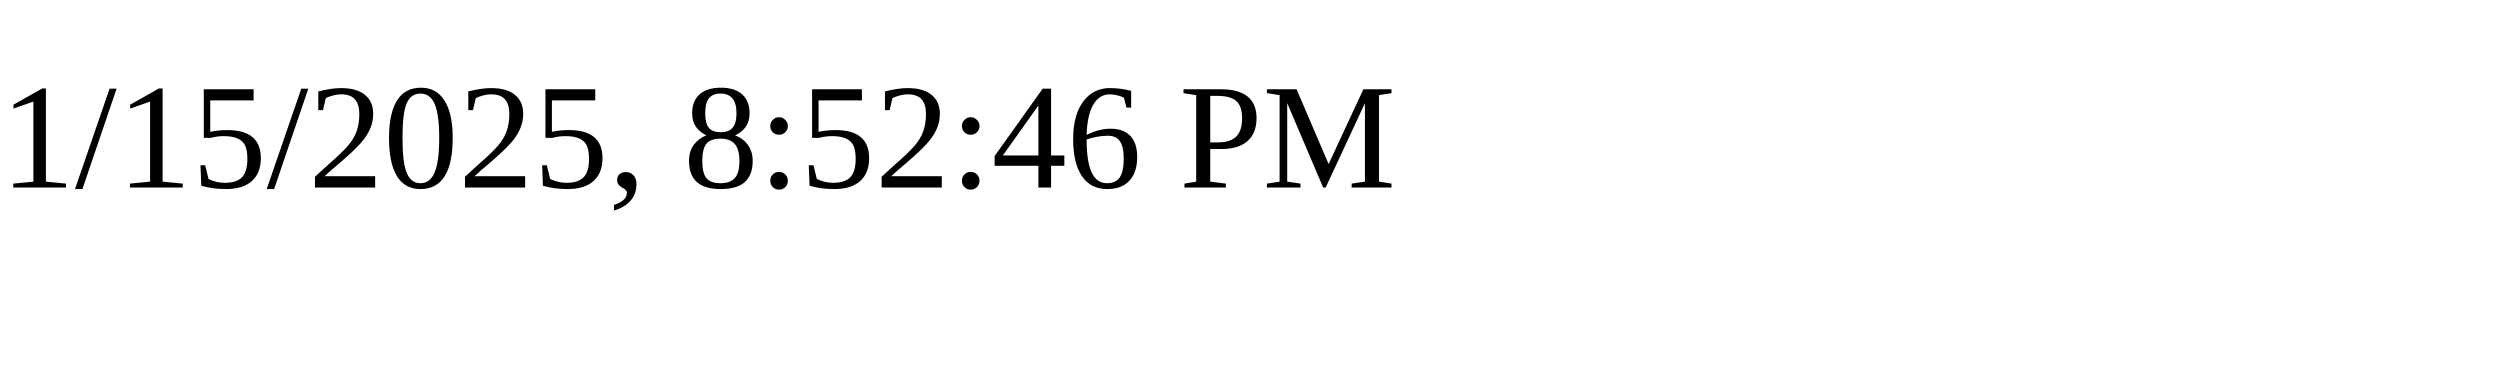
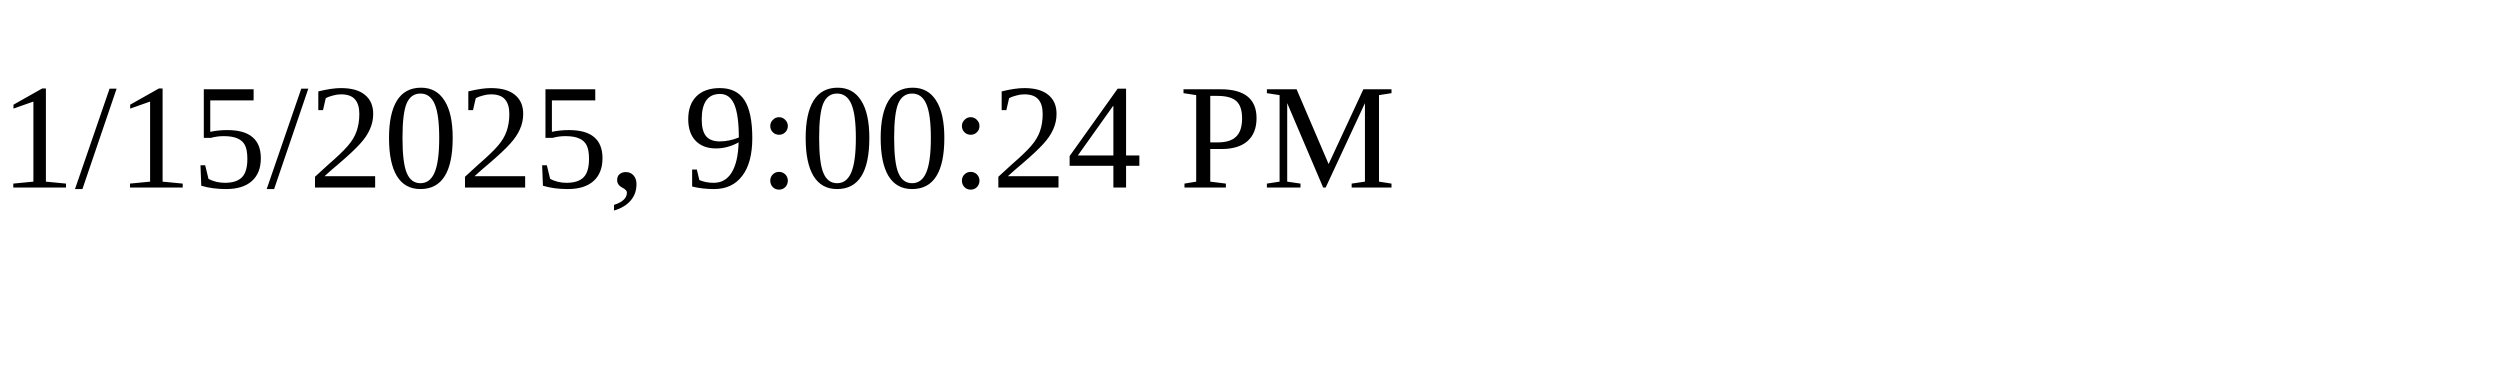
<svg xmlns="http://www.w3.org/2000/svg" height="30" width="200">
-   <text x="0" y="15">1/15/2025, 8:52:46 PM</text>
+   <text x="0" y="15">1/15/2025, 9:00:24 PM</text>
</svg>
